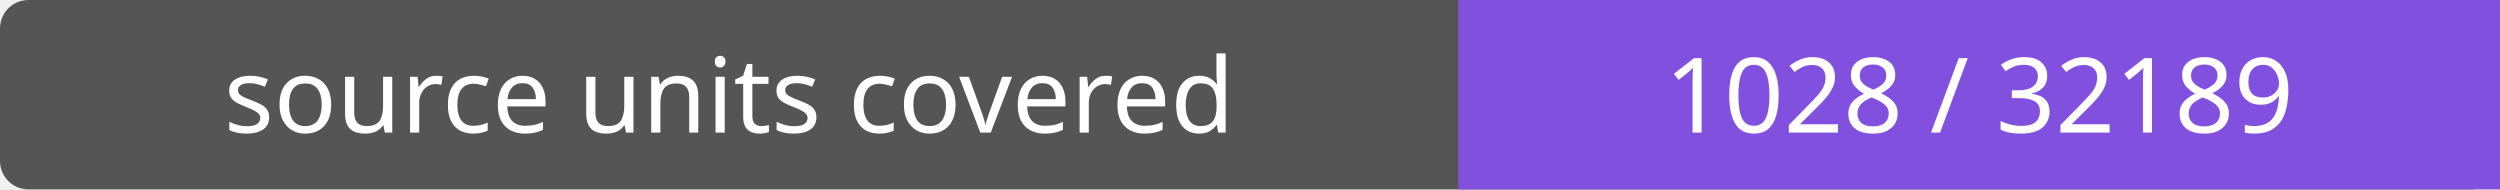
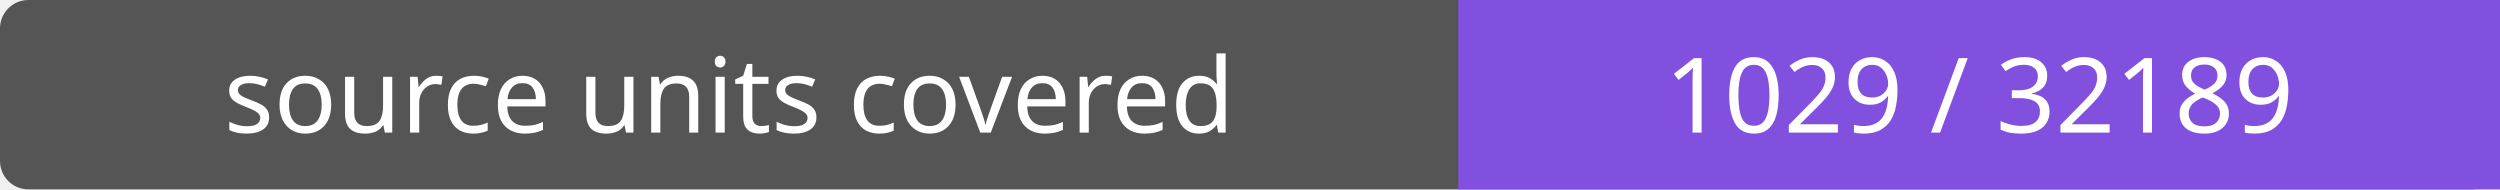
- <svg xmlns="http://www.w3.org/2000/svg" width="264" height="20" role="img" aria-label="source units covered: 1028 / 32189">
+ <svg xmlns="http://www.w3.org/2000/svg" width="264" height="20" role="img" aria-label="source units covered: 1029 / 32189">
  <rect width="264" height="20" rx="3" fill="#555" />
  <path fill="#8250df" d="M154 0h110v20H154z" />
  <g fill="#fff" text-anchor="middle" font-family="Verdana,sans-serif" font-size="11">
    <text x="77.0" y="14">source units covered</text>
-     <text x="209.0" y="14">1028 / 32189</text>
+     <text x="209.0" y="14">1029 / 32189</text>
  </g>
</svg>
